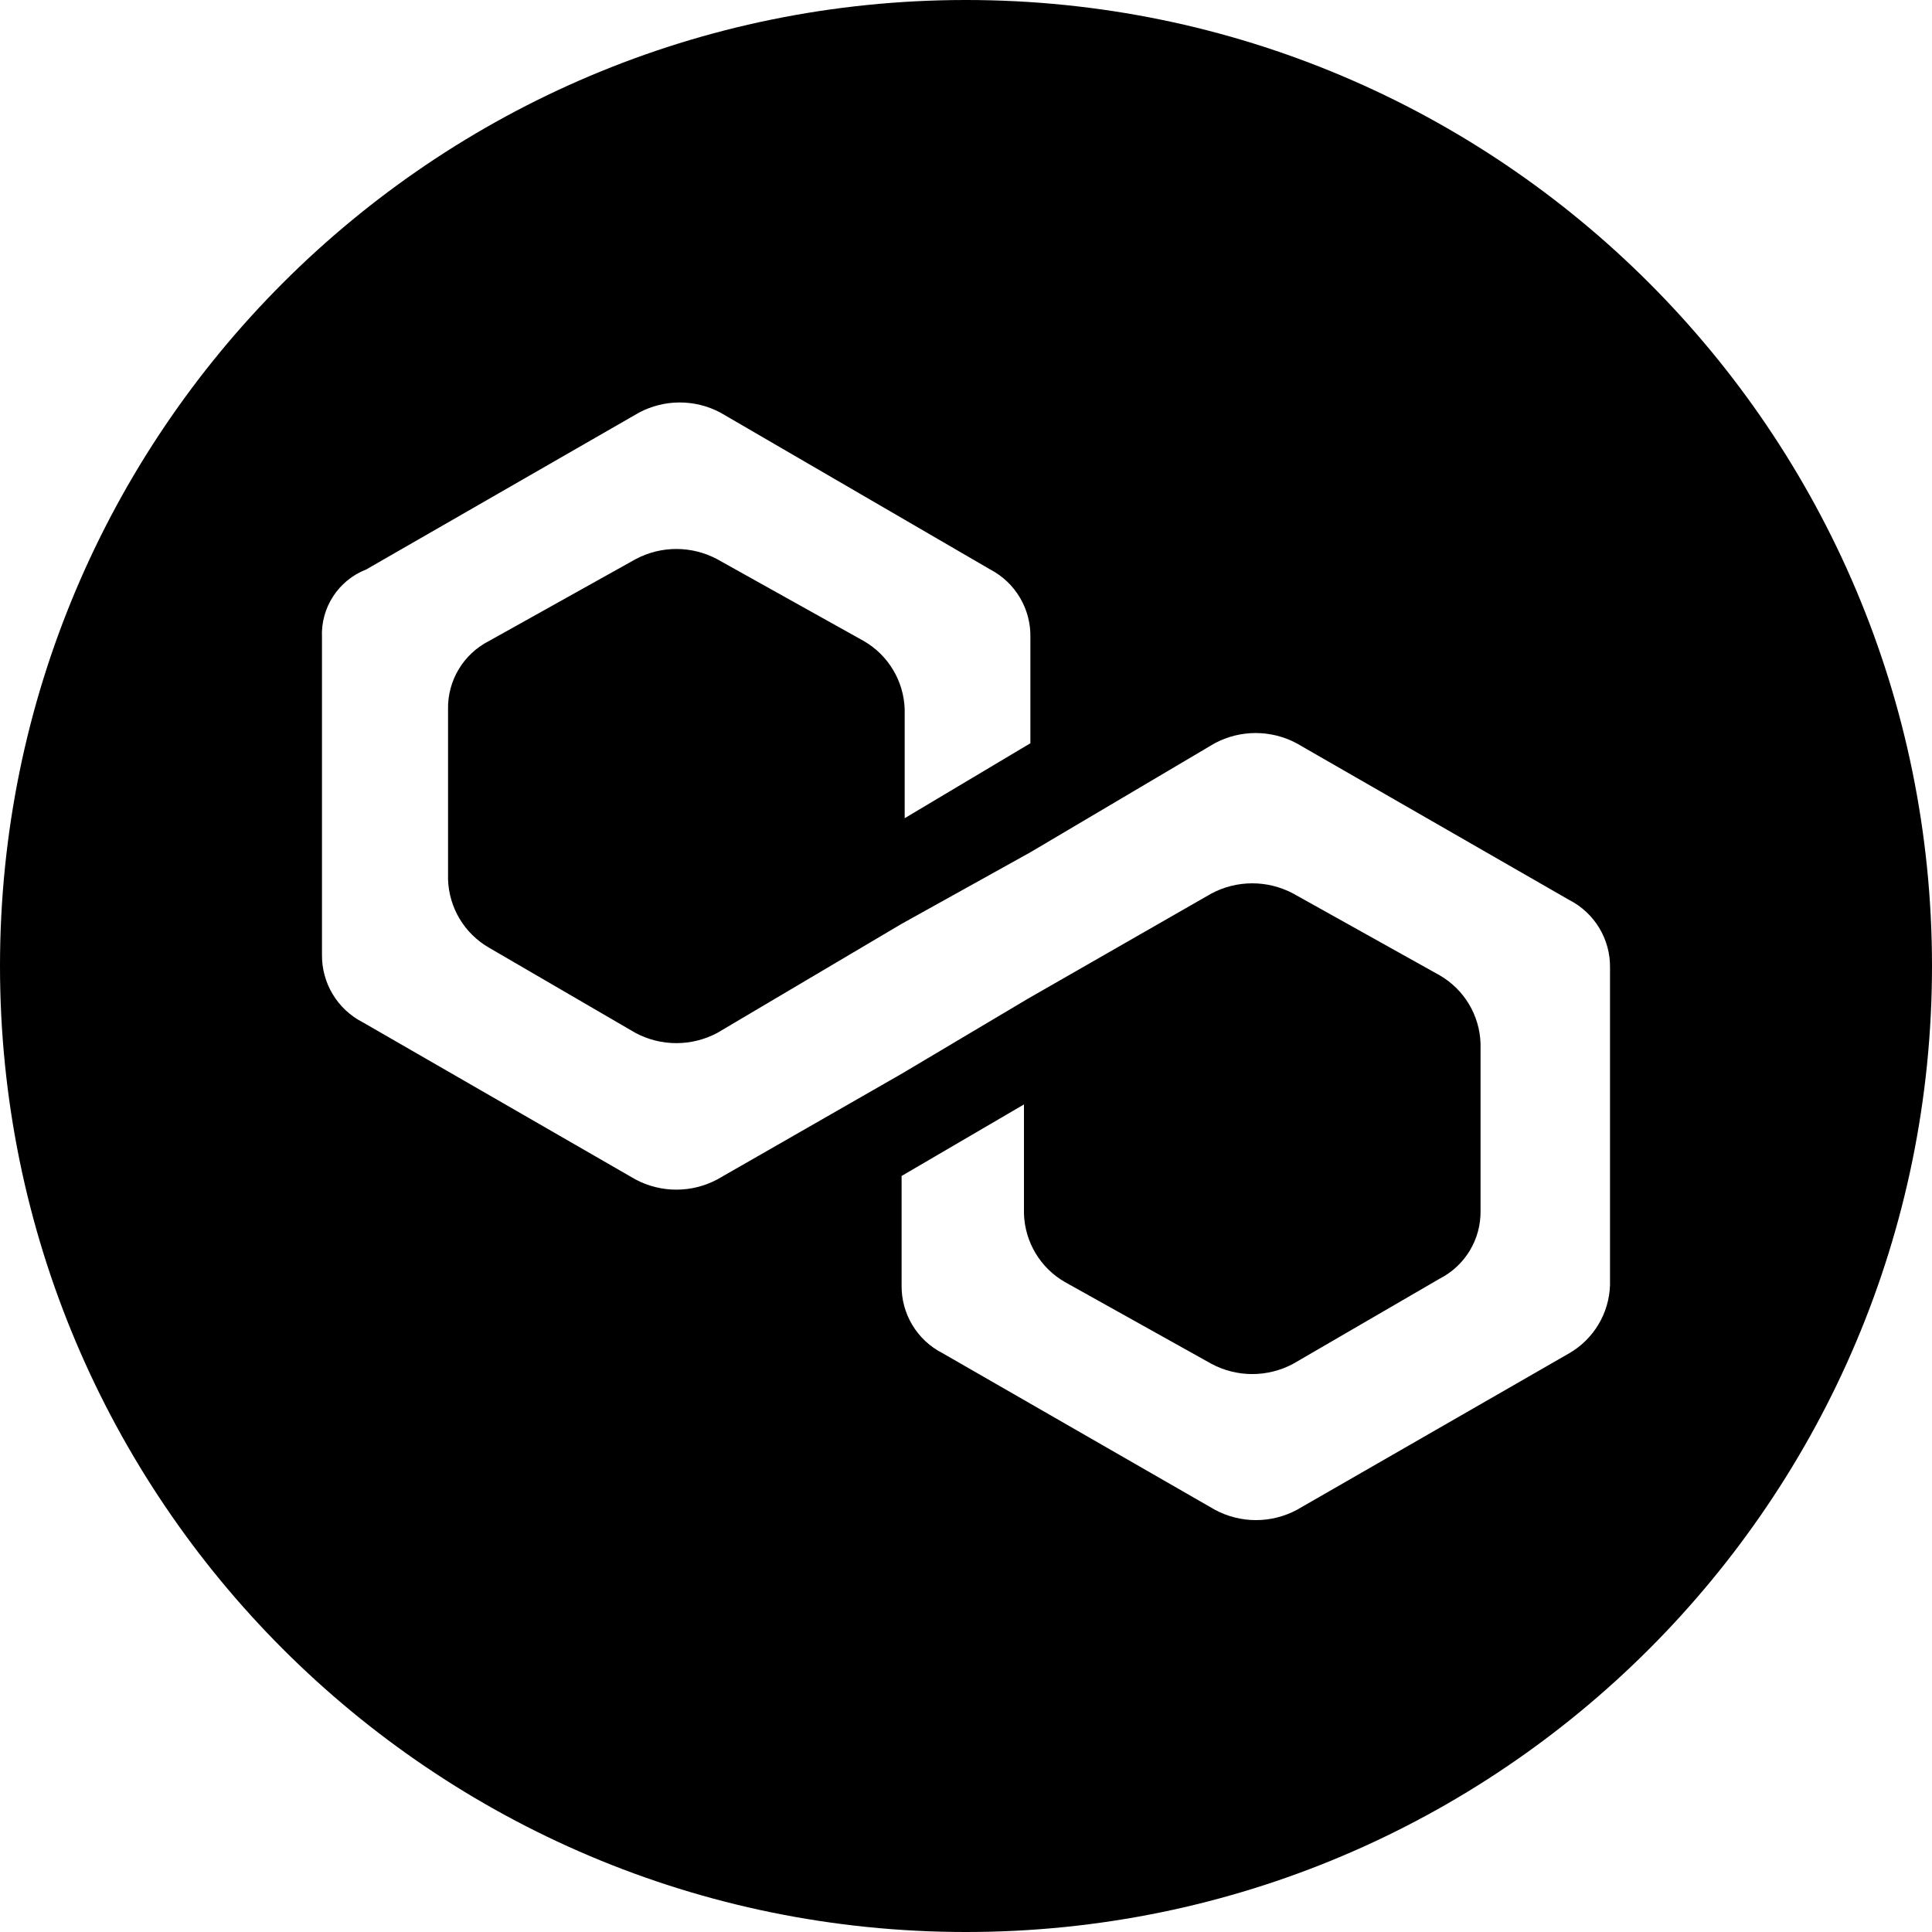
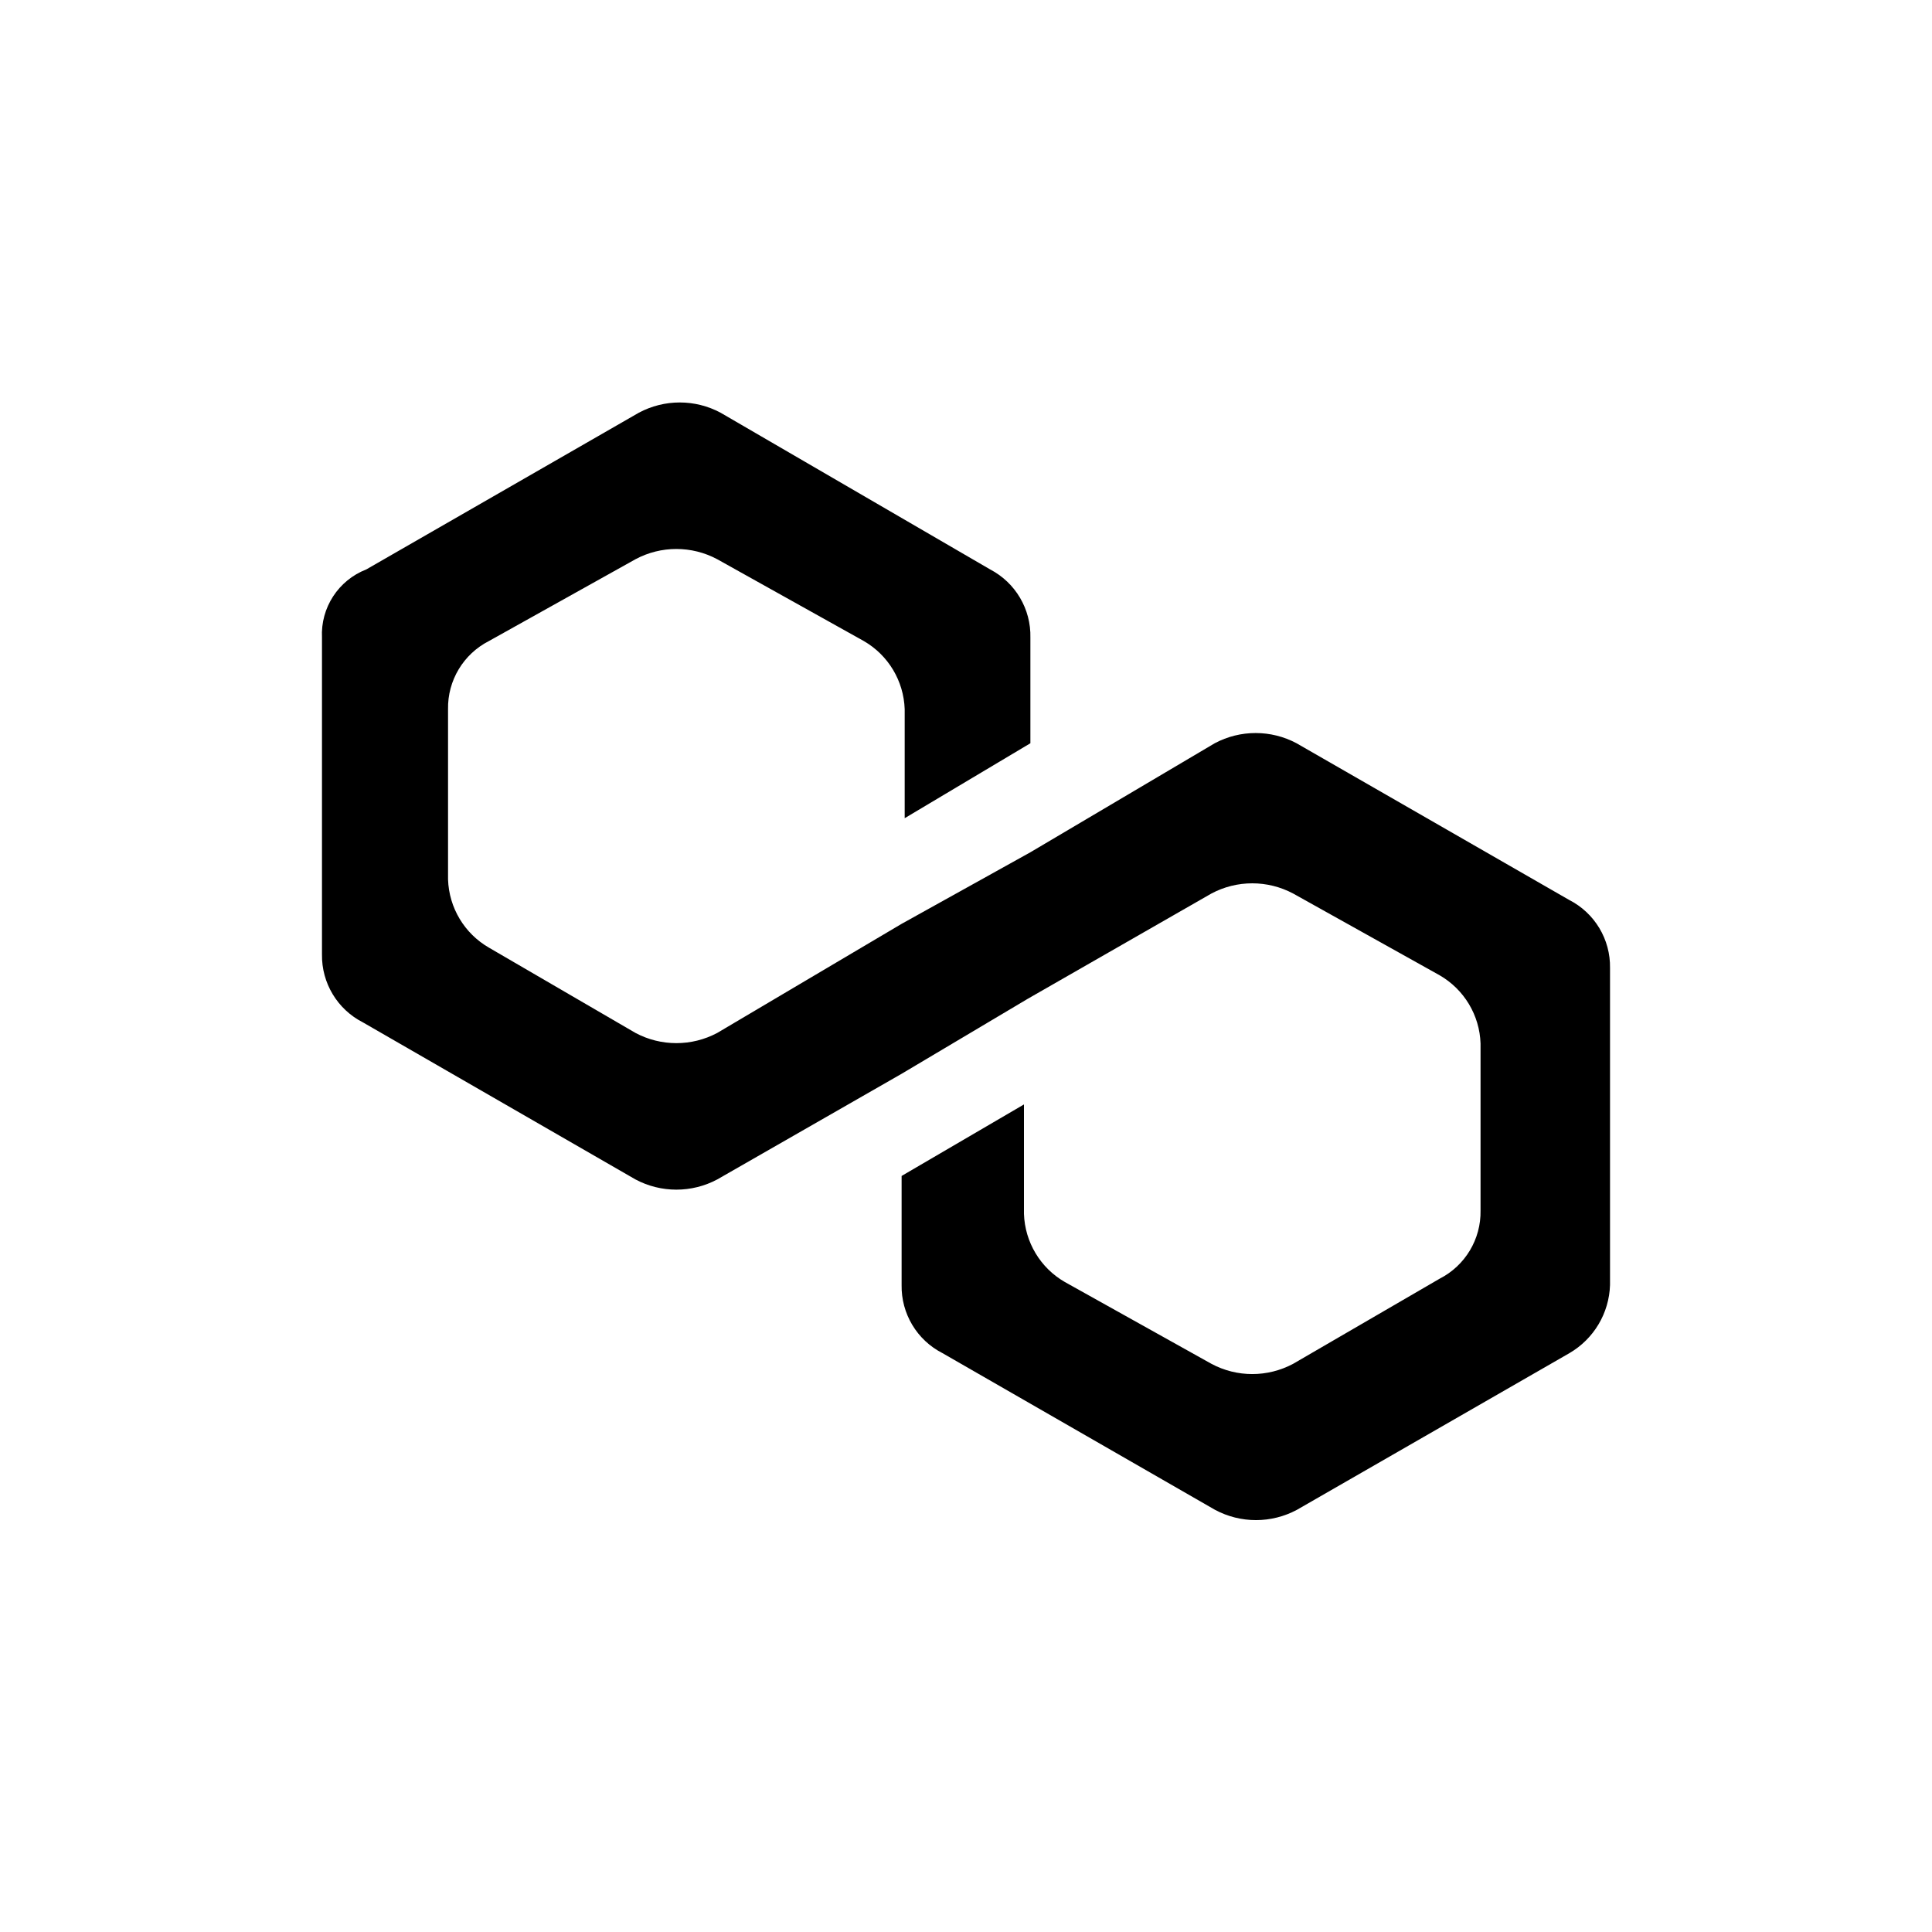
<svg xmlns="http://www.w3.org/2000/svg" width="128px" height="128px" viewBox="0 0 128 128" version="1.1">
  <g id="surface1">
-     <path style=" stroke:none;fill-rule:nonzero;fill:rgb(0,0,0);fill-opacity:1;" d="M 64 0 C 99.348 0 128 28.652 128 64 C 128 99.348 99.348 128 64 128 C 28.652 128 0 99.348 0 64 C 0 28.652 28.652 0 64 0 Z M 64 0 " />
-     <path style=" stroke:none;fill-rule:nonzero;fill:rgb(100%,100%,100%);fill-opacity:1;" d="M 85.898 49.242 C 84.207 48.34 82.172 48.34 80.48 49.242 L 68.266 56.465 L 59.734 61.207 L 47.52 68.434 C 45.828 69.336 43.793 69.336 42.102 68.434 L 32.395 62.785 C 30.77 61.848 29.746 60.141 29.684 58.266 L 29.684 46.988 C 29.648 45.086 30.703 43.332 32.395 42.469 L 42.102 37.051 C 43.793 36.145 45.828 36.145 47.52 37.051 L 57.227 42.469 C 58.852 43.406 59.875 45.113 59.938 46.988 L 59.938 54.207 L 68.266 49.242 L 68.266 42.246 C 68.312 40.355 67.277 38.602 65.602 37.727 L 47.742 27.344 C 46.051 26.438 44.02 26.438 42.324 27.344 L 24.266 37.727 C 22.418 38.445 21.234 40.266 21.332 42.246 L 21.332 63.238 C 21.305 65.129 22.355 66.875 24.043 67.734 L 42.102 78.141 C 43.793 79.043 45.828 79.043 47.52 78.141 L 59.734 71.141 L 68.086 66.176 L 80.258 59.199 C 81.949 58.297 83.98 58.297 85.676 59.199 L 95.383 64.617 C 97.004 65.555 98.031 67.262 98.09 69.137 L 98.09 80.199 C 98.125 82.098 97.074 83.852 95.383 84.715 L 85.676 90.355 C 83.98 91.262 81.949 91.262 80.258 90.355 L 70.551 84.938 C 68.926 84.004 67.902 82.293 67.84 80.422 L 67.84 73.172 L 59.734 77.91 L 59.734 85.129 C 59.699 87.031 60.75 88.785 62.441 89.648 L 80.5 100.031 C 82.195 100.938 84.227 100.938 85.922 100.031 L 103.98 89.648 C 105.594 88.707 106.609 87.004 106.668 85.137 L 106.668 64.137 C 106.703 62.238 105.652 60.484 103.957 59.621 Z M 85.898 49.242 " />
+     <path style=" stroke:none;fill-rule:nonzero;fill:rgb(100%,100%,100%);fill-opacity:1;" d="M 64 0 C 99.348 0 128 28.652 128 64 C 128 99.348 99.348 128 64 128 C 28.652 128 0 99.348 0 64 C 0 28.652 28.652 0 64 0 Z M 64 0 " />
+     <path style=" stroke:none;fill-rule:nonzero;fill:rgb(0,0,0);fill-opacity:1;" d="M 85.898 49.242 C 84.207 48.34 82.172 48.34 80.48 49.242 L 68.266 56.465 L 59.734 61.207 L 47.52 68.434 C 45.828 69.336 43.793 69.336 42.102 68.434 L 32.395 62.785 C 30.77 61.848 29.746 60.141 29.684 58.266 L 29.684 46.988 C 29.648 45.086 30.703 43.332 32.395 42.469 L 42.102 37.051 C 43.793 36.145 45.828 36.145 47.52 37.051 L 57.227 42.469 C 58.852 43.406 59.875 45.113 59.938 46.988 L 59.938 54.207 L 68.266 49.242 L 68.266 42.246 C 68.312 40.355 67.277 38.602 65.602 37.727 L 47.742 27.344 C 46.051 26.438 44.02 26.438 42.324 27.344 L 24.266 37.727 C 22.418 38.445 21.234 40.266 21.332 42.246 L 21.332 63.238 C 21.305 65.129 22.355 66.875 24.043 67.734 L 42.102 78.141 C 43.793 79.043 45.828 79.043 47.52 78.141 L 59.734 71.141 L 68.086 66.176 L 80.258 59.199 C 81.949 58.297 83.98 58.297 85.676 59.199 L 95.383 64.617 C 97.004 65.555 98.031 67.262 98.09 69.137 L 98.09 80.199 C 98.125 82.098 97.074 83.852 95.383 84.715 L 85.676 90.355 C 83.98 91.262 81.949 91.262 80.258 90.355 L 70.551 84.938 C 68.926 84.004 67.902 82.293 67.84 80.422 L 67.84 73.172 L 59.734 77.91 L 59.734 85.129 C 59.699 87.031 60.75 88.785 62.441 89.648 L 80.5 100.031 C 82.195 100.938 84.227 100.938 85.922 100.031 L 103.98 89.648 C 105.594 88.707 106.609 87.004 106.668 85.137 L 106.668 64.137 C 106.703 62.238 105.652 60.484 103.957 59.621 Z M 85.898 49.242 " />
  </g>
</svg>
